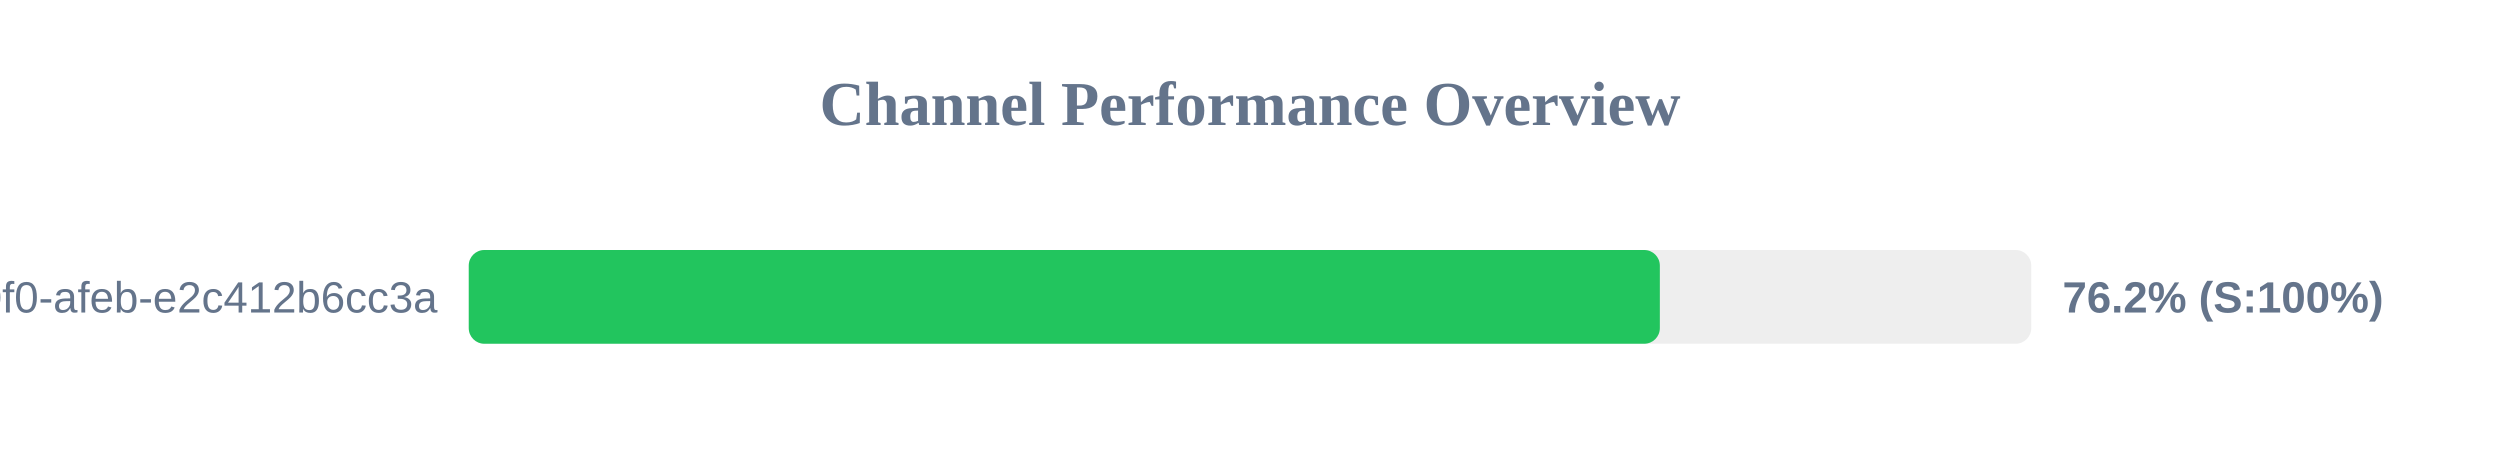
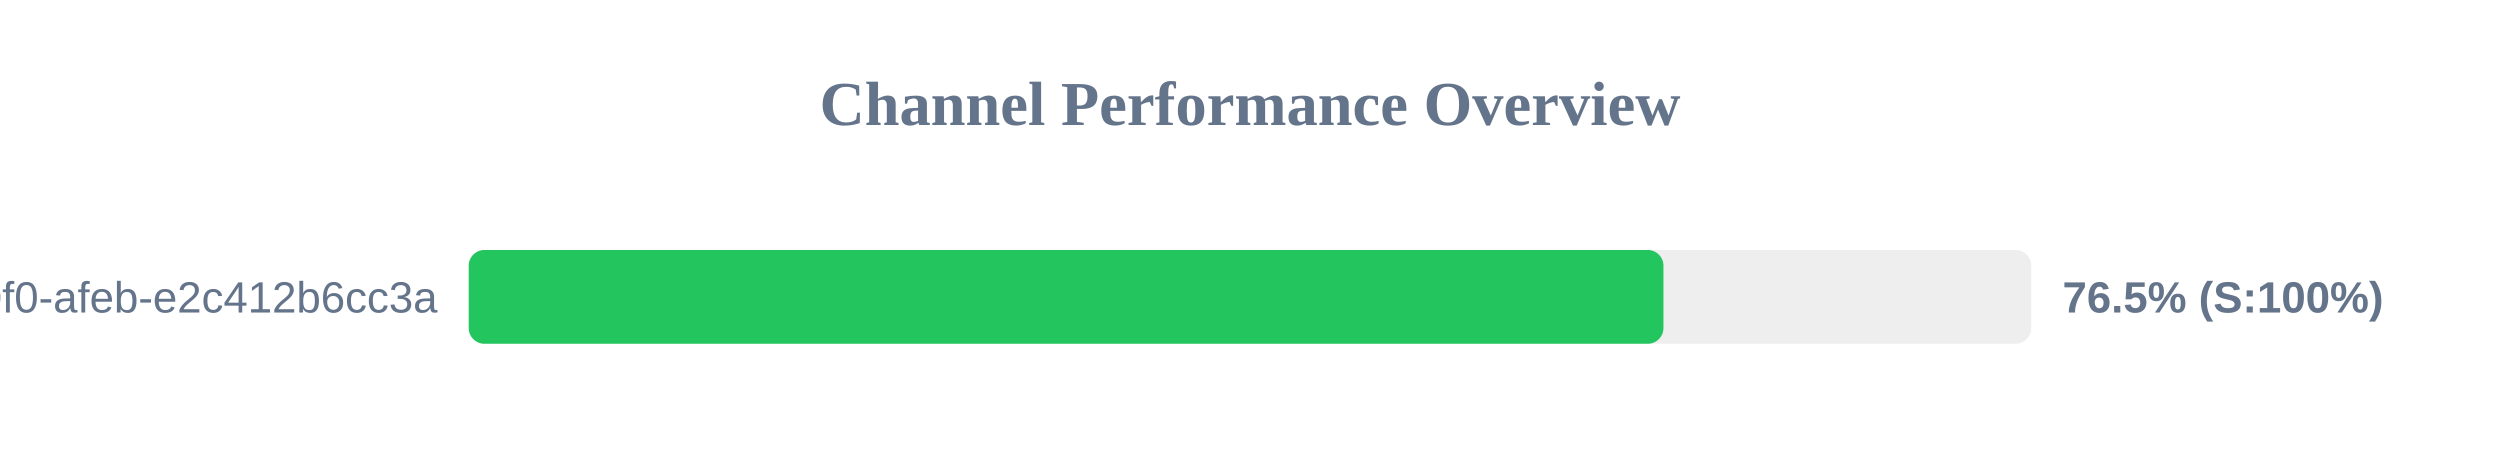
<svg xmlns="http://www.w3.org/2000/svg" width="800" height="150" version="1.1">
  <style>
        .row { font: 14px Arial; fill: #64748b; }
        .score { font: bold 14px Arial; fill: #64748b; }
    </style>
  <text x="400" y="40" text-anchor="middle" font-size="20px" font-weight="bold" fill="#64748b">Channel Performance Overview</text>
  <rect x="150" y="80" width="500" height="30" fill="#eee" rx="5" />
-   <rect x="150" y="80" width="381.15" height="30" fill="#22c55e" rx="5" />
+   <rect x="150" y="80" width="382.3" height="30" fill="#22c55e" rx="5" />
  <text x="140" y="100" text-anchor="end" class="row">?uuid=c6e02cd8-ce11-40f0-afeb-e2c412b6cc3a</text>
-   <text x="660" y="100" text-anchor="start" class="score">76.2% (S:100%)</text>
+   <text x="660" y="100" text-anchor="start" class="score">76.5% (S:100%)</text>
</svg>
